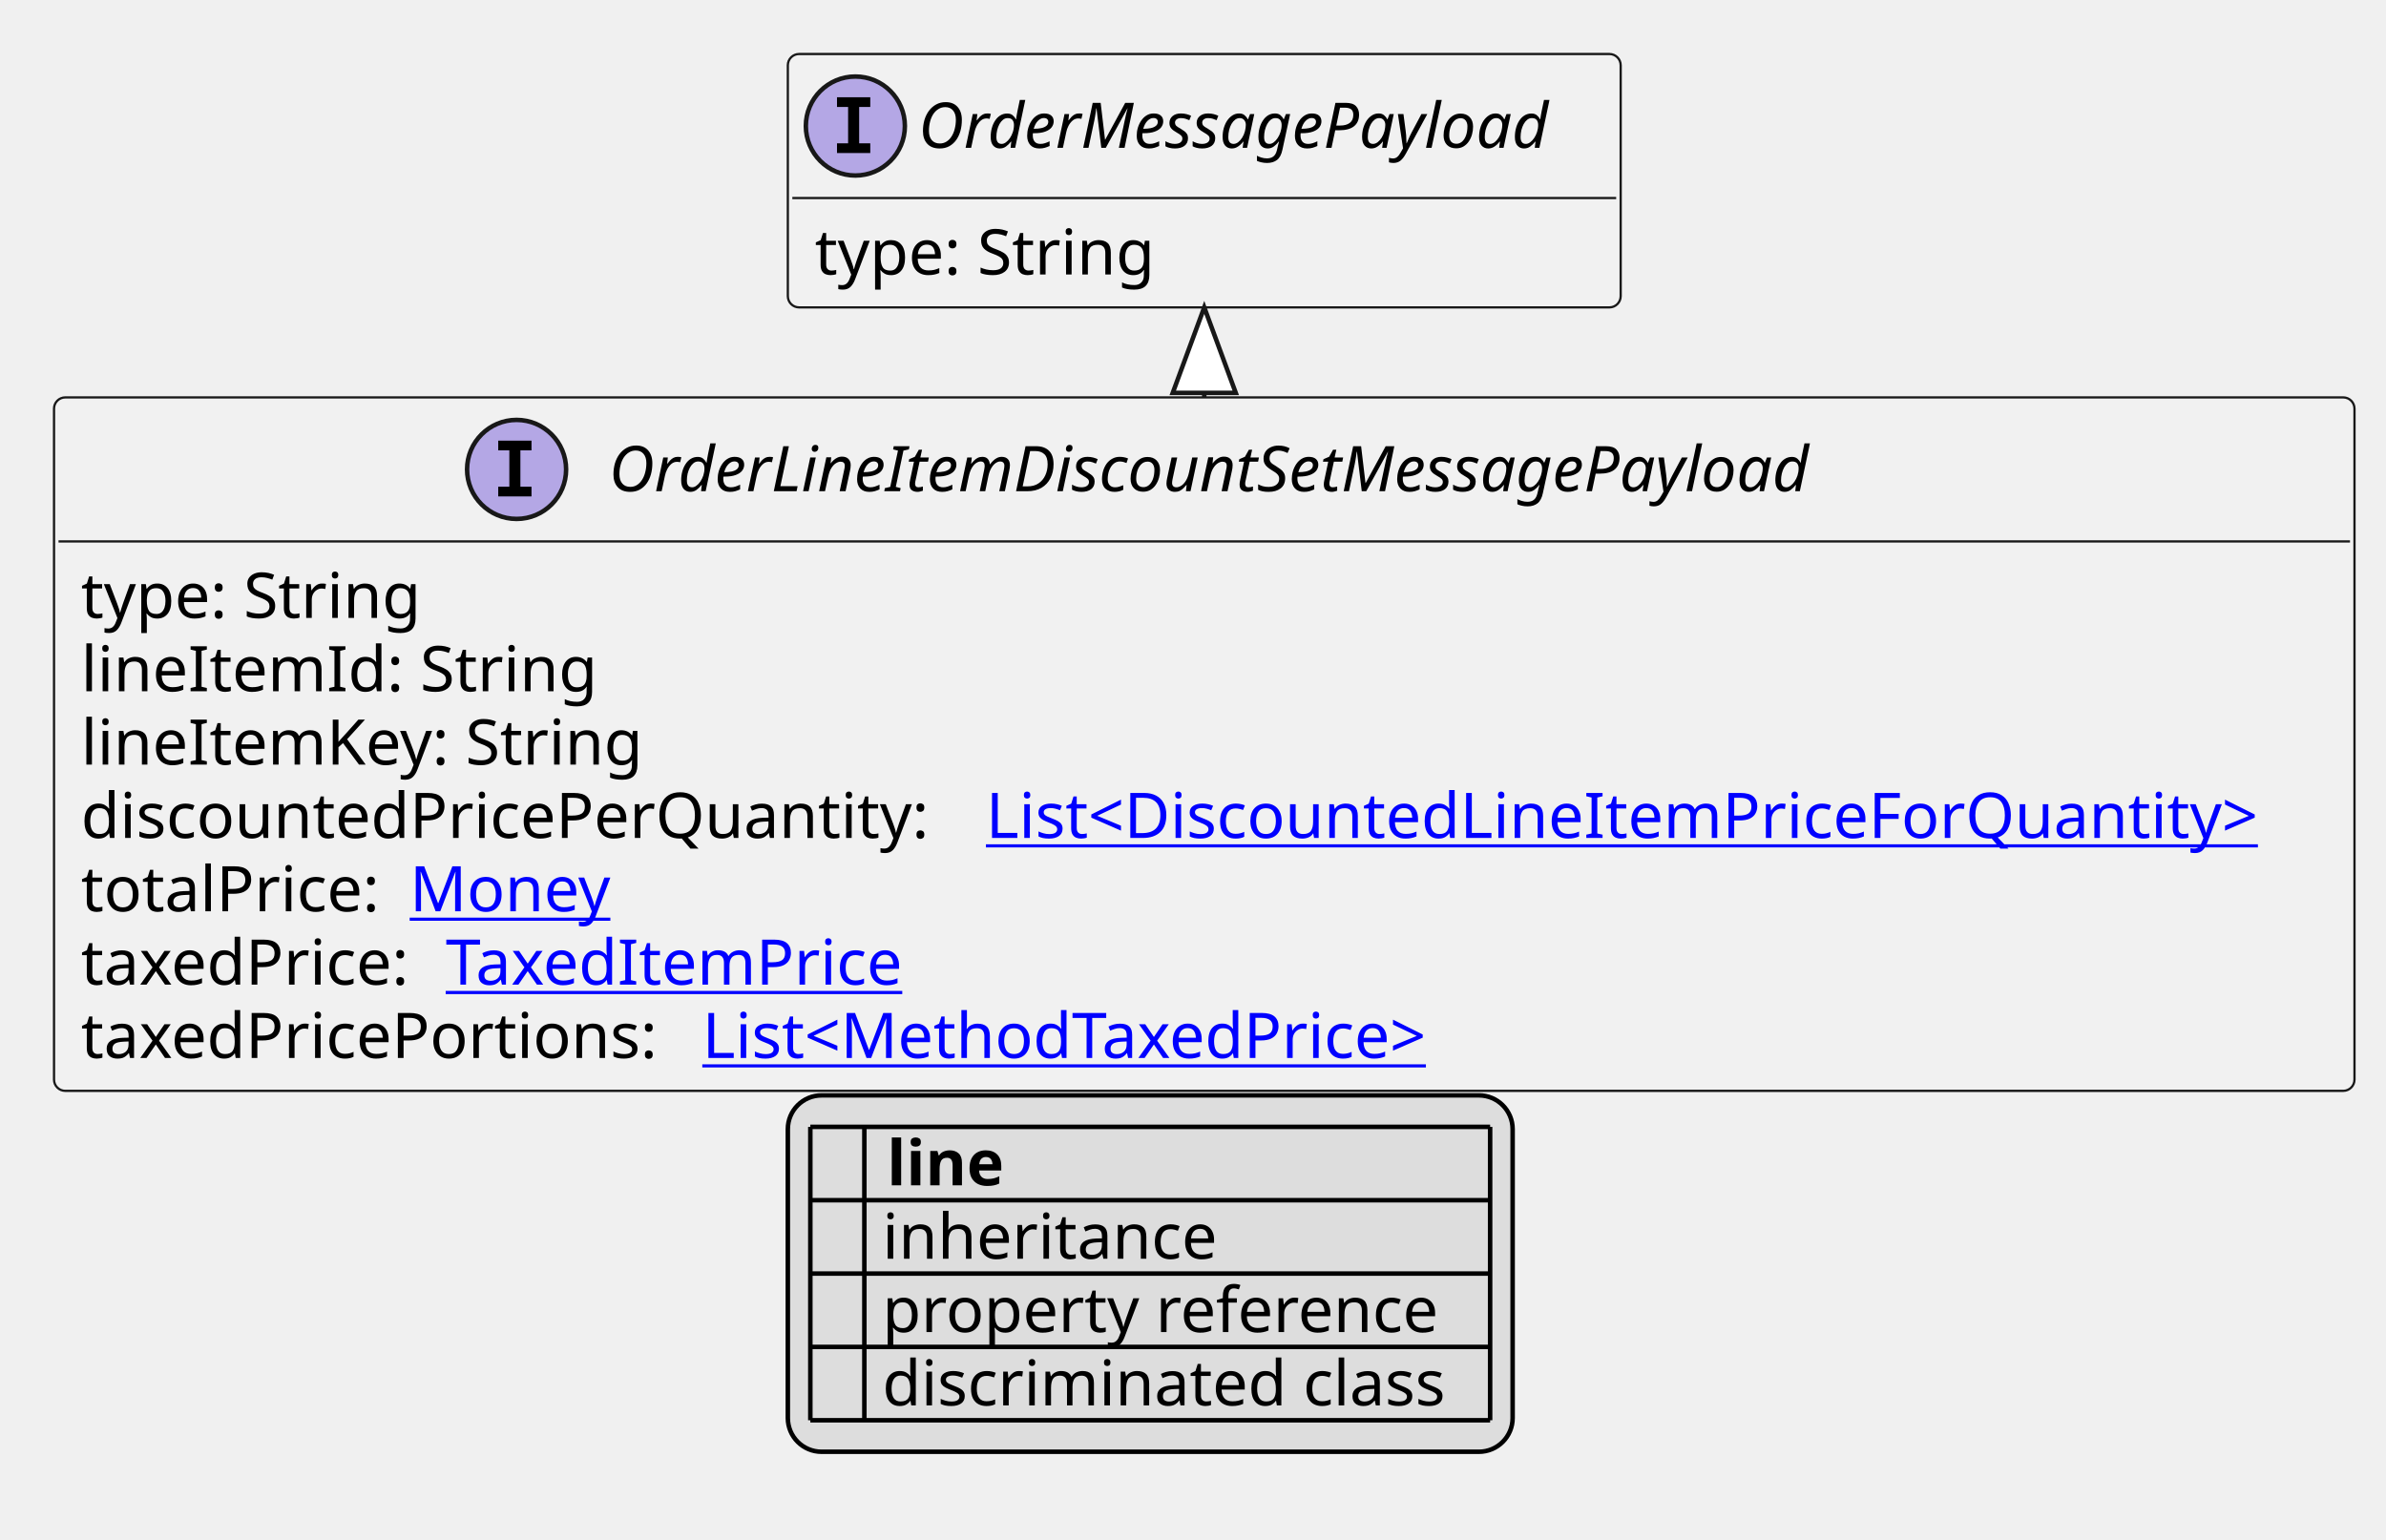
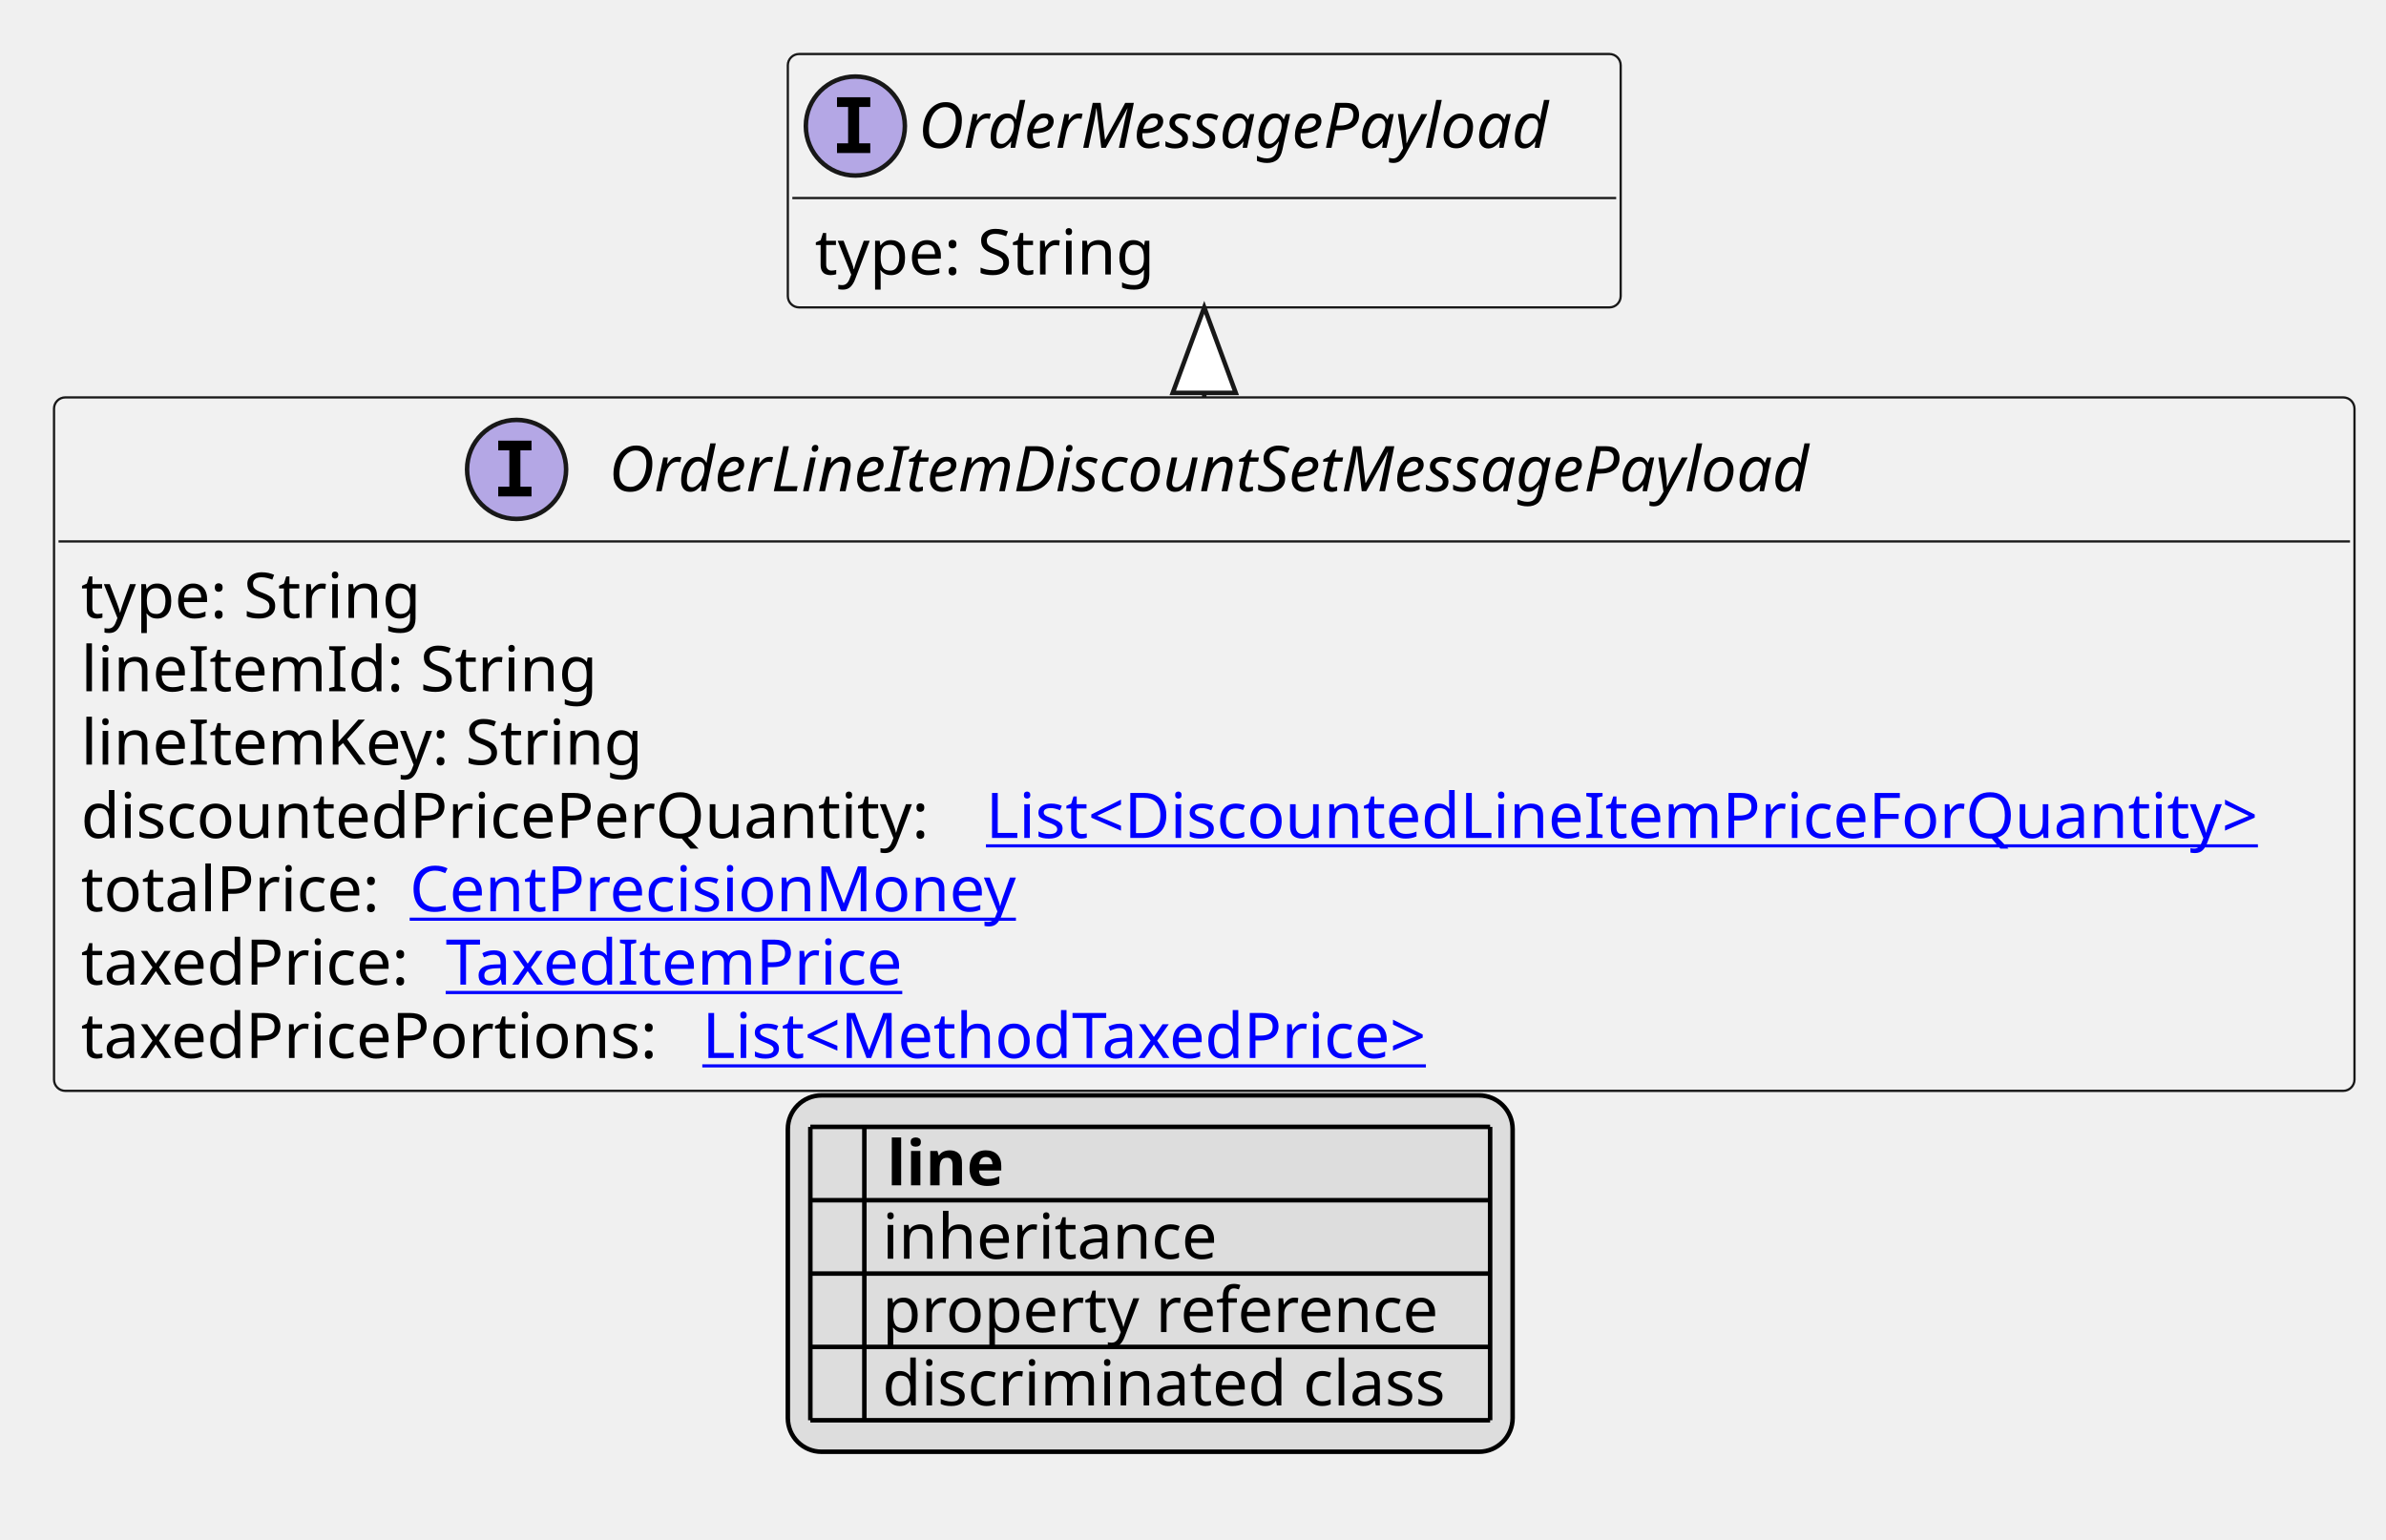
<svg xmlns="http://www.w3.org/2000/svg" xmlns:xlink="http://www.w3.org/1999/xlink" contentStyleType="text/css" height="342px" preserveAspectRatio="none" style="width:530px;height:342px;background:#FFFFFF;" version="1.1" viewBox="0 0 530 342" width="530px" zoomAndPan="magnify">
  <defs>
-     <filter height="1" id="b1qdtdcinpg78q0" width="1" x="0" y="0">
+     <filter height="1" id="b14vinucxy5vbq0" width="1" x="0" y="0">
      <feFlood flood-color="#000000" result="flood" />
      <feComposite in="SourceGraphic" in2="flood" operator="over" />
    </filter>
-     <filter height="1" id="b1qdtdcinpg78q1" width="1" x="0" y="0">
+     <filter height="1" id="b14vinucxy5vbq1" width="1" x="0" y="0">
      <feFlood flood-color="#008000" result="flood" />
      <feComposite in="SourceGraphic" in2="flood" operator="over" />
    </filter>
-     <filter height="1" id="b1qdtdcinpg78q2" width="1" x="0" y="0">
+     <filter height="1" id="b14vinucxy5vbq2" width="1" x="0" y="0">
      <feFlood flood-color="#0000FF" result="flood" />
      <feComposite in="SourceGraphic" in2="flood" operator="over" />
    </filter>
  </defs>
  <g>
    <a href="OrderLineItemDiscountSetMessagePayload.svg" target="_top" title="OrderLineItemDiscountSetMessagePayload.svg" xlink:actuate="onRequest" xlink:href="OrderLineItemDiscountSetMessagePayload.svg" xlink:show="new" xlink:title="OrderLineItemDiscountSetMessagePayload.svg" xlink:type="simple">
      <g id="elem_OrderLineItemDiscountSetMessagePayload">
        <rect codeLine="10" fill="#F1F1F1" height="154.078" id="OrderLineItemDiscountSetMessagePayload" rx="2.5" ry="2.5" style="stroke:#181818;stroke-width:0.5;" width="511" x="12" y="88.297" />
        <ellipse cx="114.75" cy="104.297" fill="#B4A7E5" rx="11" ry="11" style="stroke:#181818;stroke-width:1.0;" />
        <path d="M110.672,100.062 L110.672,97.906 L118.062,97.906 L118.062,100.062 L115.594,100.062 L115.594,108.141 L118.062,108.141 L118.062,110.297 L110.672,110.297 L110.672,108.141 L113.141,108.141 L113.141,100.062 L110.672,100.062 Z " fill="#000000" />
        <text fill="#000000" font-family="sans-serif" font-size="14" font-style="italic" lengthAdjust="spacing" textLength="297" x="135.25" y="109.144">OrderLineItemDiscountSetMessagePayload</text>
        <line style="stroke:#181818;stroke-width:0.5;" x1="13" x2="522" y1="120.297" y2="120.297" />
        <text fill="#000000" font-family="sans-serif" font-size="14" lengthAdjust="spacing" textLength="79" x="18" y="137.292">type: String</text>
        <text fill="#000000" font-family="sans-serif" font-size="14" lengthAdjust="spacing" textLength="115" x="18" y="153.589">lineItemId: String</text>
        <text fill="#000000" font-family="sans-serif" font-size="14" lengthAdjust="spacing" textLength="128" x="18" y="169.886">lineItemKey: String</text>
        <text fill="#000000" font-family="sans-serif" font-size="14" lengthAdjust="spacing" textLength="197" x="18" y="186.183">discountedPricePerQuantity:</text>
        <a href="DiscountedLineItemPriceForQuantity.svg" target="_top" title="DiscountedLineItemPriceForQuantity.svg" xlink:actuate="onRequest" xlink:href="DiscountedLineItemPriceForQuantity.svg" xlink:show="new" xlink:title="DiscountedLineItemPriceForQuantity.svg" xlink:type="simple">
          <text fill="#0000FF" font-family="sans-serif" font-size="14" lengthAdjust="spacing" text-decoration="underline" textLength="298" x="219" y="186.183">List&lt;DiscountedLineItemPriceForQuantity&gt;</text>
        </a>
        <text fill="#000000" font-family="sans-serif" font-size="14" lengthAdjust="spacing" textLength="69" x="18" y="202.48">totalPrice:</text>
-         <a href="Money.svg" target="_top" title="Money.svg" xlink:actuate="onRequest" xlink:href="Money.svg" xlink:show="new" xlink:title="Money.svg" xlink:type="simple">
-           <text fill="#0000FF" font-family="sans-serif" font-size="14" lengthAdjust="spacing" text-decoration="underline" textLength="46" x="91" y="202.48">Money</text>
+         <a href="CentPrecisionMoney.svg" target="_top" title="CentPrecisionMoney.svg" xlink:actuate="onRequest" xlink:href="CentPrecisionMoney.svg" xlink:show="new" xlink:title="CentPrecisionMoney.svg" xlink:type="simple">
+           <text fill="#0000FF" font-family="sans-serif" font-size="14" lengthAdjust="spacing" text-decoration="underline" textLength="142" x="91" y="202.48">CentPrecisionMoney</text>
        </a>
        <text fill="#000000" font-family="sans-serif" font-size="14" lengthAdjust="spacing" textLength="77" x="18" y="218.776">taxedPrice:</text>
        <a href="TaxedItemPrice.svg" target="_top" title="TaxedItemPrice.svg" xlink:actuate="onRequest" xlink:href="TaxedItemPrice.svg" xlink:show="new" xlink:title="TaxedItemPrice.svg" xlink:type="simple">
          <text fill="#0000FF" font-family="sans-serif" font-size="14" lengthAdjust="spacing" text-decoration="underline" textLength="106" x="99" y="218.776">TaxedItemPrice</text>
        </a>
        <text fill="#000000" font-family="sans-serif" font-size="14" lengthAdjust="spacing" textLength="134" x="18" y="235.073">taxedPricePortions:</text>
        <a href="MethodTaxedPrice.svg" target="_top" title="MethodTaxedPrice.svg" xlink:actuate="onRequest" xlink:href="MethodTaxedPrice.svg" xlink:show="new" xlink:title="MethodTaxedPrice.svg" xlink:type="simple">
          <text fill="#0000FF" font-family="sans-serif" font-size="14" lengthAdjust="spacing" text-decoration="underline" textLength="176" x="156" y="235.073">List&lt;MethodTaxedPrice&gt;</text>
        </a>
      </g>
    </a>
    <a href="OrderMessagePayload.svg" target="_top" title="OrderMessagePayload.svg" xlink:actuate="onRequest" xlink:href="OrderMessagePayload.svg" xlink:show="new" xlink:title="OrderMessagePayload.svg" xlink:type="simple">
      <g id="elem_OrderMessagePayload">
        <rect codeLine="19" fill="#F1F1F1" height="56.297" id="OrderMessagePayload" rx="2.5" ry="2.5" style="stroke:#181818;stroke-width:0.5;" width="185" x="175" y="12" />
        <ellipse cx="190" cy="28" fill="#B4A7E5" rx="11" ry="11" style="stroke:#181818;stroke-width:1.0;" />
        <path d="M185.922,23.766 L185.922,21.609 L193.312,21.609 L193.312,23.766 L190.844,23.766 L190.844,31.844 L193.312,31.844 L193.312,34 L185.922,34 L185.922,31.844 L188.391,31.844 L188.391,23.766 L185.922,23.766 Z " fill="#000000" />
        <text fill="#000000" font-family="sans-serif" font-size="14" font-style="italic" lengthAdjust="spacing" textLength="153" x="204" y="32.847">OrderMessagePayload</text>
        <line style="stroke:#181818;stroke-width:0.5;" x1="176" x2="359" y1="44" y2="44" />
        <text fill="#000000" font-family="sans-serif" font-size="14" lengthAdjust="spacing" textLength="79" x="181" y="60.995">type: String</text>
      </g>
    </a>
    <line style="stroke:#181818;stroke-width:1.0;" x1="267.5" x2="267.5" y1="68.297" y2="88.297" />
    <polygon fill="#FFFFFF" points="267.5,68.297,260.5,87.297,274.5,87.297,267.5,68.297" style="stroke:#181818;stroke-width:1.0;" />
    <rect fill="#DDDDDD" height="79.188" id="_legend" rx="7.5" ry="7.5" style="stroke:#000000;stroke-width:1.0;" width="161" x="175" y="243.375" />
    <text fill="#000000" font-family="sans-serif" font-size="14" font-weight="bold" lengthAdjust="spacing" textLength="5" x="180" y="263.37"> </text>
    <text fill="#000000" font-family="sans-serif" font-size="14" font-weight="bold" lengthAdjust="spacing" textLength="28" x="197" y="263.37">line</text>
-     <text fill="#000000" filter="url(#b1qdtdcinpg78q0)" font-family="sans-serif" font-size="14" lengthAdjust="spacing" textLength="12" x="180" y="279.667">   </text>
+     <text fill="#000000" filter="url(#b14vinucxy5vbq0)" font-family="sans-serif" font-size="14" lengthAdjust="spacing" textLength="12" x="180" y="279.667">   </text>
    <text fill="#000000" font-family="sans-serif" font-size="14" lengthAdjust="spacing" textLength="77" x="196" y="279.667">inheritance</text>
-     <text fill="#000000" filter="url(#b1qdtdcinpg78q1)" font-family="sans-serif" font-size="14" lengthAdjust="spacing" textLength="12" x="180" y="295.964">   </text>
+     <text fill="#000000" filter="url(#b14vinucxy5vbq1)" font-family="sans-serif" font-size="14" lengthAdjust="spacing" textLength="12" x="180" y="295.964">   </text>
    <text fill="#000000" font-family="sans-serif" font-size="14" lengthAdjust="spacing" textLength="129" x="196" y="295.964">property reference</text>
-     <text fill="#000000" filter="url(#b1qdtdcinpg78q2)" font-family="sans-serif" font-size="14" lengthAdjust="spacing" textLength="12" x="180" y="312.261">   </text>
+     <text fill="#000000" filter="url(#b14vinucxy5vbq2)" font-family="sans-serif" font-size="14" lengthAdjust="spacing" textLength="12" x="180" y="312.261">   </text>
    <text fill="#000000" font-family="sans-serif" font-size="14" lengthAdjust="spacing" textLength="131" x="196" y="312.261">discriminated class</text>
    <line style="stroke:#000000;stroke-width:1.0;" x1="180" x2="331" y1="250.375" y2="250.375" />
    <line style="stroke:#000000;stroke-width:1.0;" x1="180" x2="331" y1="266.672" y2="266.672" />
    <line style="stroke:#000000;stroke-width:1.0;" x1="180" x2="331" y1="282.969" y2="282.969" />
    <line style="stroke:#000000;stroke-width:1.0;" x1="180" x2="331" y1="299.266" y2="299.266" />
    <line style="stroke:#000000;stroke-width:1.0;" x1="180" x2="331" y1="315.562" y2="315.562" />
    <line style="stroke:#000000;stroke-width:1.0;" x1="180" x2="180" y1="250.375" y2="315.562" />
    <line style="stroke:#000000;stroke-width:1.0;" x1="192" x2="192" y1="250.375" y2="315.562" />
    <line style="stroke:#000000;stroke-width:1.0;" x1="331" x2="331" y1="250.375" y2="315.562" />
  </g>
</svg>
